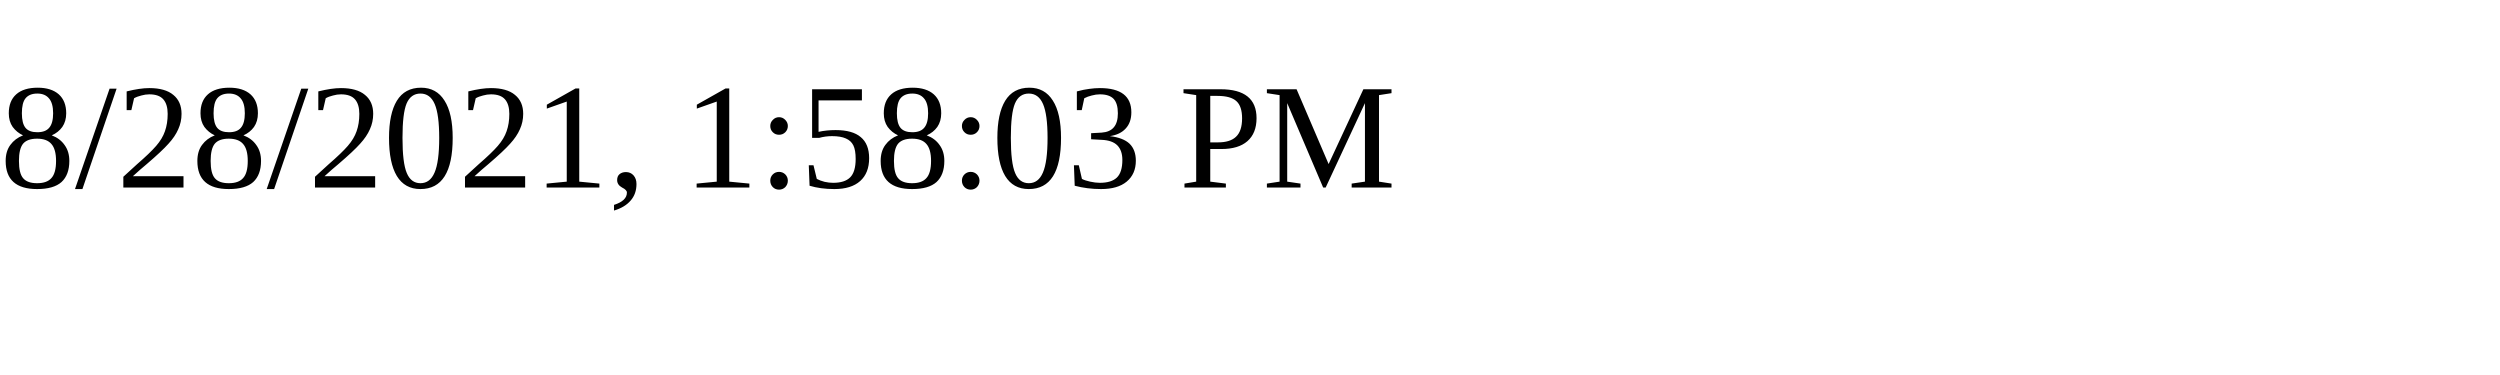
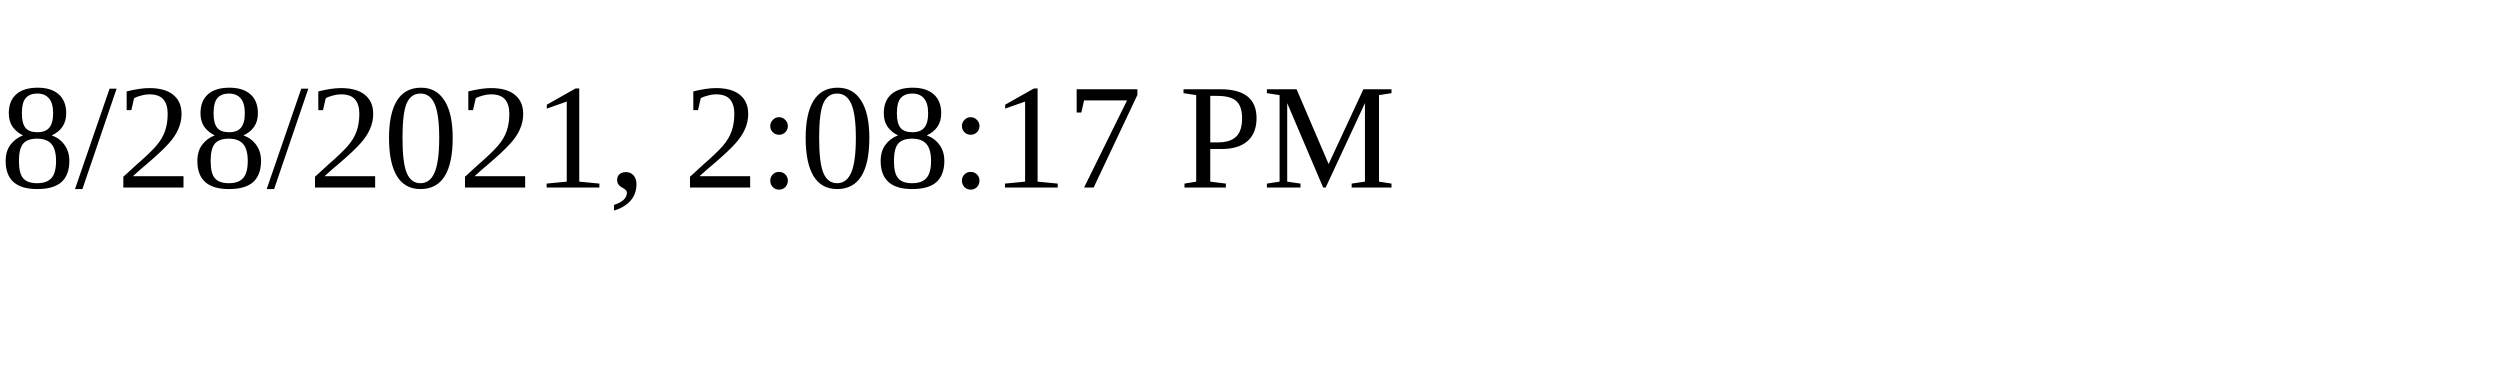
<svg xmlns="http://www.w3.org/2000/svg" height="30" width="200">
-   <text x="0" y="15">8/28/2021, 1:58:03 PM</text>
+   <text x="0" y="15">8/28/2021, 2:08:17 PM</text>
</svg>
